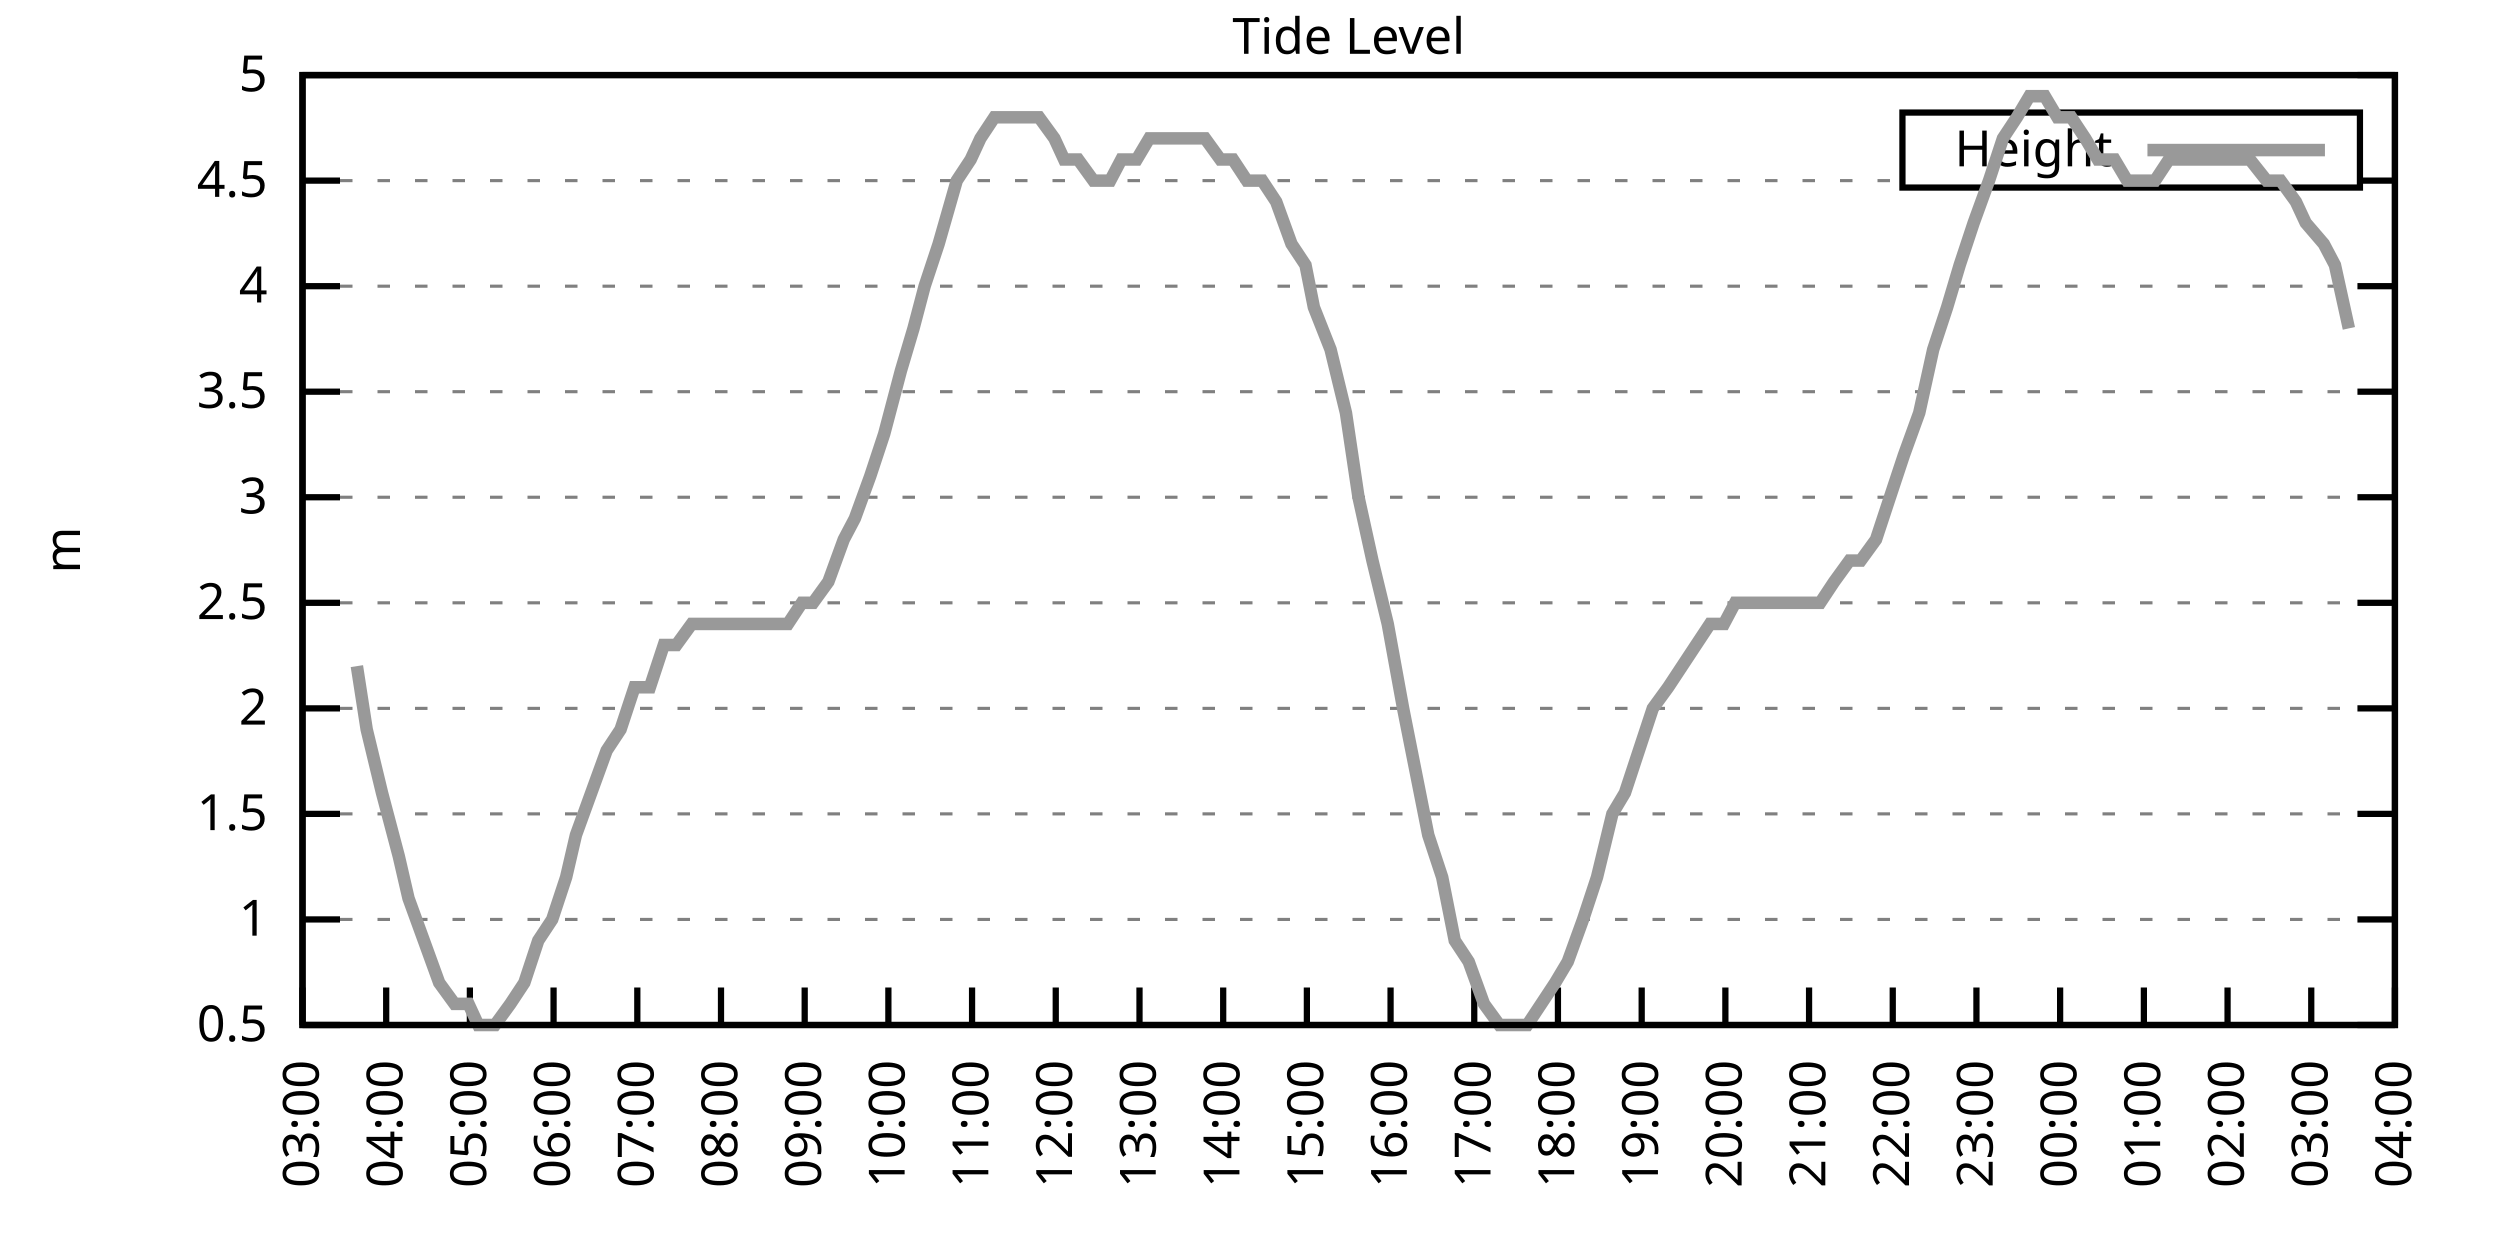
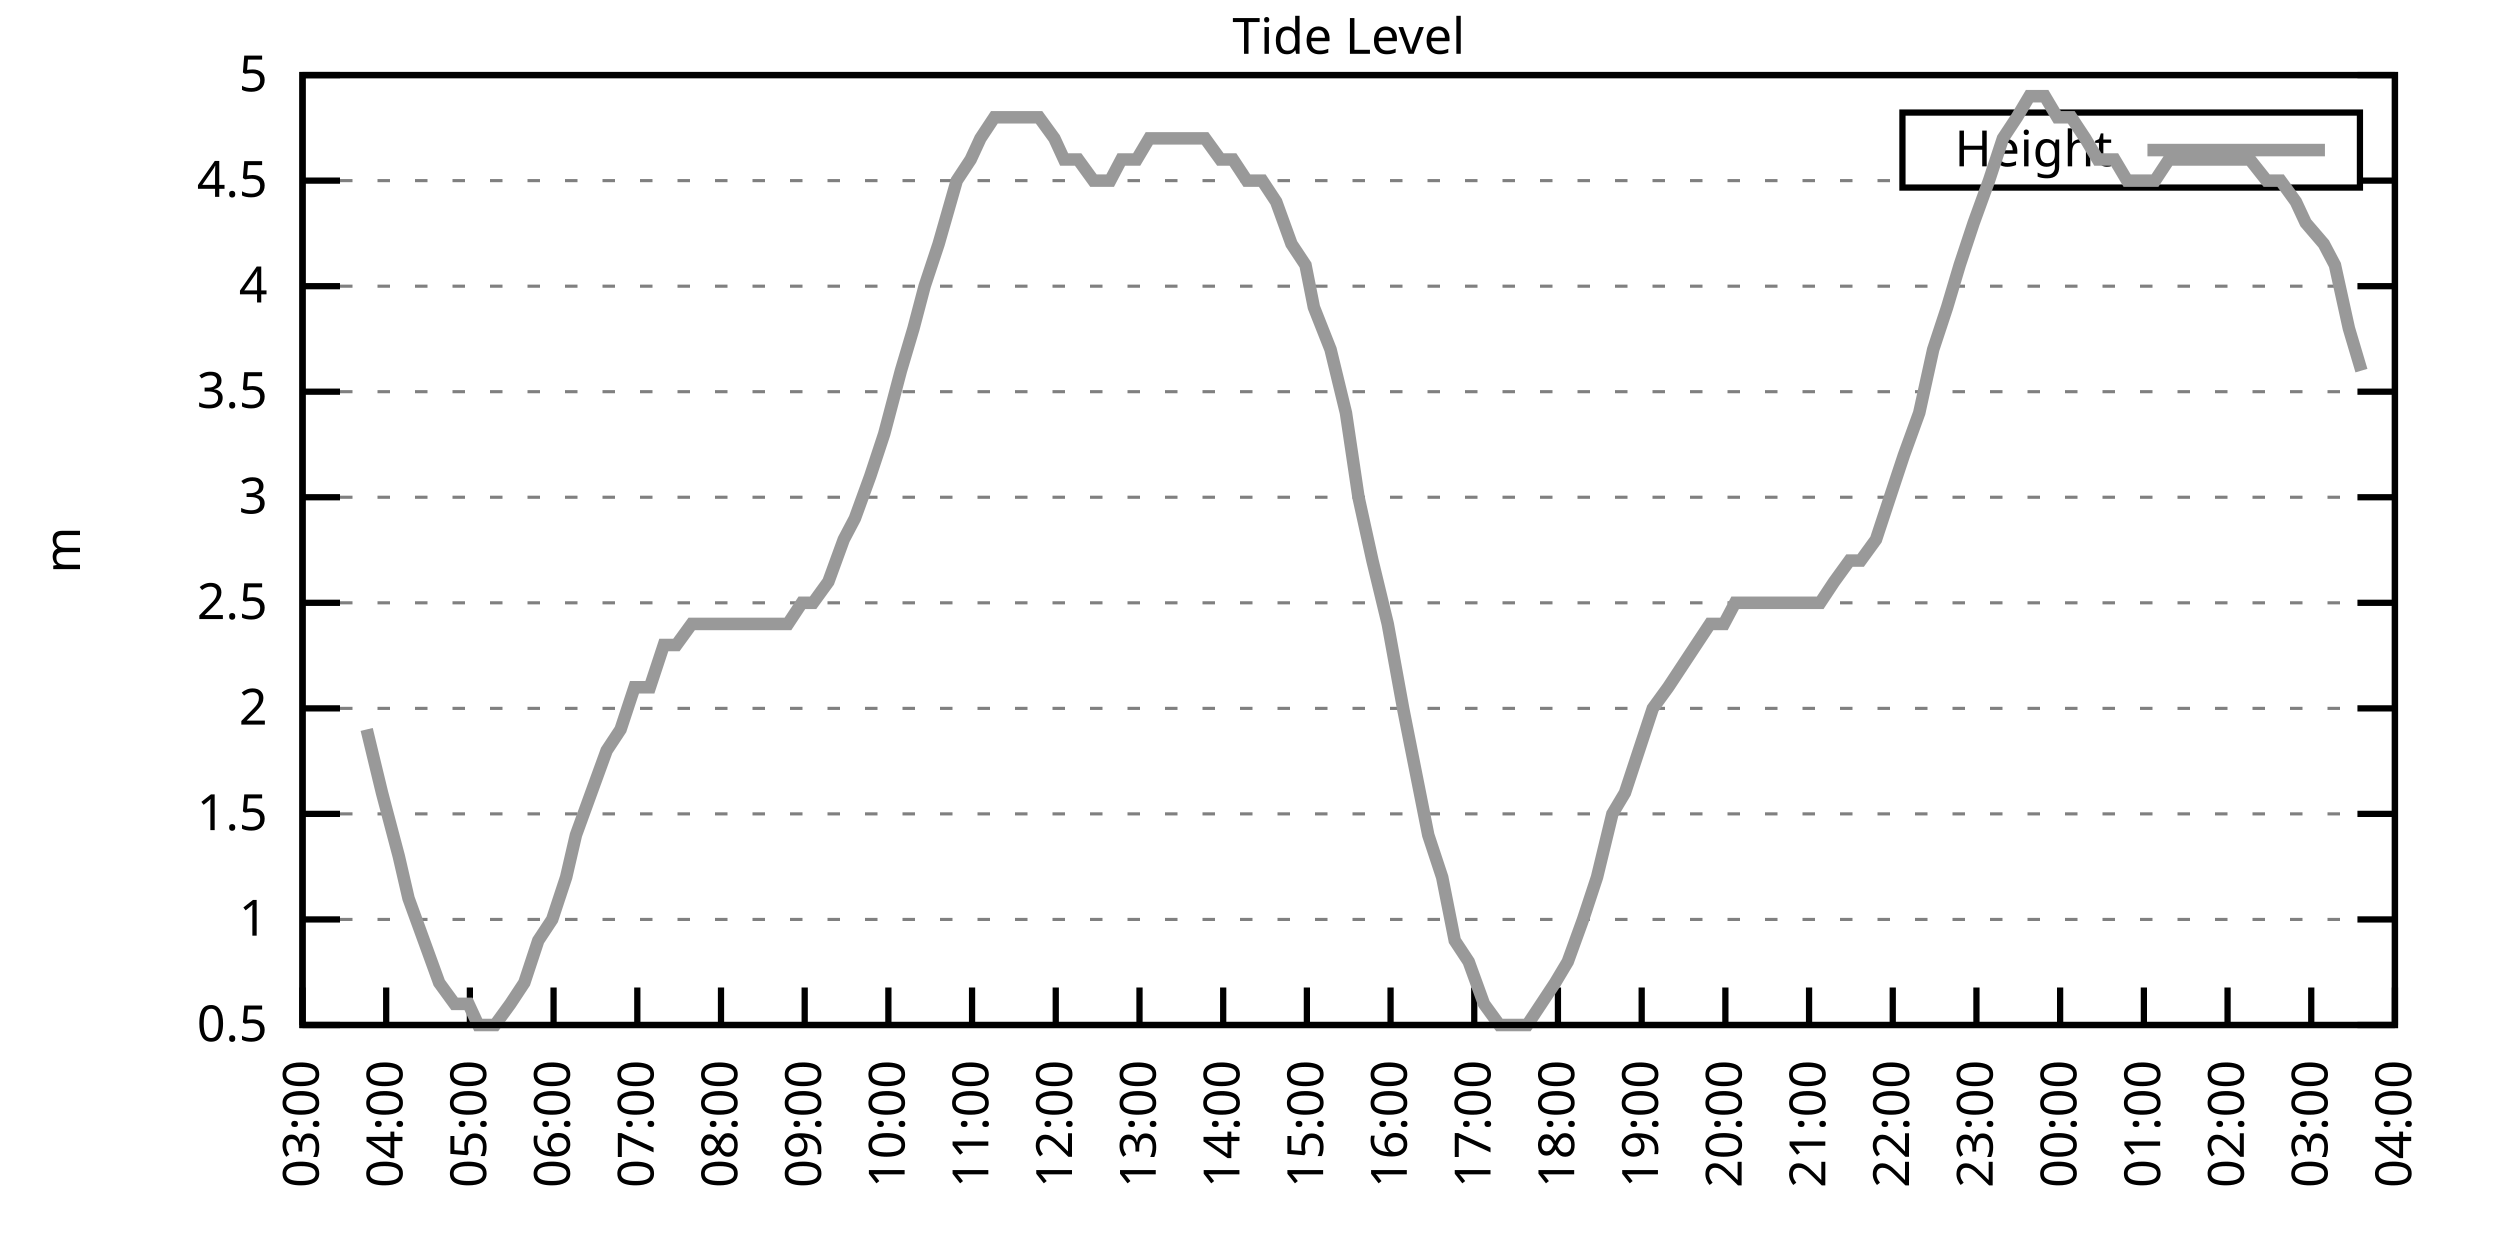
<svg xmlns="http://www.w3.org/2000/svg" xmlns:xlink="http://www.w3.org/1999/xlink" width="400" height="200" viewBox="0 0 400 200">
  <g id="gnuplot_canvas">
    <rect x="0" y="0" width="400" height="200" fill="none" />
    <defs>
      <circle id="gpDot" r="0.5" stroke-width="0.5" stroke="currentColor" />
      <path id="gpPt0" stroke-width="0.333" stroke="currentColor" d="M-1,0 h2 M0,-1 v2" />
      <path id="gpPt1" stroke-width="0.333" stroke="currentColor" d="M-1,-1 L1,1 M1,-1 L-1,1" />
      <path id="gpPt2" stroke-width="0.333" stroke="currentColor" d="M-1,0 L1,0 M0,-1 L0,1 M-1,-1 L1,1 M-1,1 L1,-1" />
      <rect id="gpPt3" stroke-width="0.333" stroke="currentColor" x="-1" y="-1" width="2" height="2" />
      <rect id="gpPt4" stroke-width="0.333" stroke="currentColor" fill="currentColor" x="-1" y="-1" width="2" height="2" />
      <circle id="gpPt5" stroke-width="0.333" stroke="currentColor" cx="0" cy="0" r="1" />
      <use xlink:href="#gpPt5" id="gpPt6" fill="currentColor" stroke="none" />
      <path id="gpPt7" stroke-width="0.333" stroke="currentColor" d="M0,-1.33 L-1.33,0.67 L1.33,0.67 z" />
      <use xlink:href="#gpPt7" id="gpPt8" fill="currentColor" stroke="none" />
      <use xlink:href="#gpPt7" id="gpPt9" stroke="currentColor" transform="rotate(180)" />
      <use xlink:href="#gpPt9" id="gpPt10" fill="currentColor" stroke="none" />
      <use xlink:href="#gpPt3" id="gpPt11" stroke="currentColor" transform="rotate(45)" />
      <use xlink:href="#gpPt11" id="gpPt12" fill="currentColor" stroke="none" />
      <path id="gpPt13" stroke-width="0.333" stroke="currentColor" d="M0,1.330 L1.265,0.411 L0.782,-1.067 L-0.782,-1.076 L-1.265,0.411 z" />
      <use xlink:href="#gpPt13" id="gpPt14" fill="currentColor" stroke="none" />
      <filter id="textbox" filterUnits="objectBoundingBox" x="0" y="0" height="1" width="1">
        <feFlood flood-color="white" flood-opacity="1" result="bgnd" />
        <feComposite in="SourceGraphic" in2="bgnd" operator="atop" />
      </filter>
      <filter id="greybox" filterUnits="objectBoundingBox" x="0" y="0" height="1" width="1">
        <feFlood flood-color="lightgrey" flood-opacity="1" result="grey" />
        <feComposite in="SourceGraphic" in2="grey" operator="atop" />
      </filter>
    </defs>
    <g fill="none" color="white" stroke="currentColor" stroke-width="1.00" stroke-linecap="butt" stroke-linejoin="miter">
</g>
    <g fill="none" color="black" stroke="currentColor" stroke-width="1.00" stroke-linecap="butt" stroke-linejoin="miter">
      <g stroke="none" shape-rendering="crispEdges">
        <polygon fill="rgb(255, 255, 255)" points="48.40,164.00 383.18,164.00 383.18,12.02 48.40,12.02 " />
      </g>
    </g>
    <g fill="none" color="black" stroke="currentColor" stroke-width="1.00" stroke-linecap="butt" stroke-linejoin="miter">
</g>
    <g fill="none" color="black" stroke="black" stroke-width="0.50" stroke-linecap="butt" stroke-linejoin="miter">
</g>
    <g fill="none" color="gray" stroke="currentColor" stroke-width="0.50" stroke-linecap="butt" stroke-linejoin="miter">
      <path stroke="gray" stroke-dasharray="2,4" class="gridline" d="M48.40,164.00 L383.19,164.00  " />
    </g>
    <g fill="none" color="gray" stroke="gray" stroke-width="1.00" stroke-linecap="butt" stroke-linejoin="miter">
</g>
    <g fill="none" color="black" stroke="currentColor" stroke-width="1.00" stroke-linecap="butt" stroke-linejoin="miter">
      <path stroke="black" d="M48.40,164.00 L54.40,164.00 M383.19,164.00 L377.19,164.00  " />
      <g transform="translate(42.80,166.60)" stroke="none" fill="black" font-family="Sans" font-size="8.00" text-anchor="end">
        <text>
          <tspan font-family="Sans"> 0.5</tspan>
        </text>
      </g>
    </g>
    <g fill="none" color="black" stroke="currentColor" stroke-width="1.00" stroke-linecap="butt" stroke-linejoin="miter">
</g>
    <g fill="none" color="black" stroke="black" stroke-width="0.50" stroke-linecap="butt" stroke-linejoin="miter">
</g>
    <g fill="none" color="gray" stroke="currentColor" stroke-width="0.50" stroke-linecap="butt" stroke-linejoin="miter">
      <path stroke="gray" stroke-dasharray="2,4" class="gridline" d="M48.40,147.11 L383.19,147.11  " />
    </g>
    <g fill="none" color="gray" stroke="gray" stroke-width="1.00" stroke-linecap="butt" stroke-linejoin="miter">
</g>
    <g fill="none" color="black" stroke="currentColor" stroke-width="1.00" stroke-linecap="butt" stroke-linejoin="miter">
      <path stroke="black" d="M48.40,147.11 L54.40,147.11 M383.19,147.11 L377.19,147.11  " />
      <g transform="translate(42.80,149.71)" stroke="none" fill="black" font-family="Sans" font-size="8.00" text-anchor="end">
        <text>
          <tspan font-family="Sans"> 1</tspan>
        </text>
      </g>
    </g>
    <g fill="none" color="black" stroke="currentColor" stroke-width="1.00" stroke-linecap="butt" stroke-linejoin="miter">
</g>
    <g fill="none" color="black" stroke="black" stroke-width="0.50" stroke-linecap="butt" stroke-linejoin="miter">
</g>
    <g fill="none" color="gray" stroke="currentColor" stroke-width="0.50" stroke-linecap="butt" stroke-linejoin="miter">
      <path stroke="gray" stroke-dasharray="2,4" class="gridline" d="M48.40,130.22 L383.19,130.22  " />
    </g>
    <g fill="none" color="gray" stroke="gray" stroke-width="1.00" stroke-linecap="butt" stroke-linejoin="miter">
</g>
    <g fill="none" color="black" stroke="currentColor" stroke-width="1.00" stroke-linecap="butt" stroke-linejoin="miter">
      <path stroke="black" d="M48.40,130.22 L54.40,130.22 M383.19,130.22 L377.19,130.22  " />
      <g transform="translate(42.80,132.82)" stroke="none" fill="black" font-family="Sans" font-size="8.00" text-anchor="end">
        <text>
          <tspan font-family="Sans"> 1.5</tspan>
        </text>
      </g>
    </g>
    <g fill="none" color="black" stroke="currentColor" stroke-width="1.00" stroke-linecap="butt" stroke-linejoin="miter">
</g>
    <g fill="none" color="black" stroke="black" stroke-width="0.50" stroke-linecap="butt" stroke-linejoin="miter">
</g>
    <g fill="none" color="gray" stroke="currentColor" stroke-width="0.50" stroke-linecap="butt" stroke-linejoin="miter">
      <path stroke="gray" stroke-dasharray="2,4" class="gridline" d="M48.40,113.34 L383.19,113.34  " />
    </g>
    <g fill="none" color="gray" stroke="gray" stroke-width="1.00" stroke-linecap="butt" stroke-linejoin="miter">
</g>
    <g fill="none" color="black" stroke="currentColor" stroke-width="1.00" stroke-linecap="butt" stroke-linejoin="miter">
      <path stroke="black" d="M48.40,113.34 L54.40,113.34 M383.19,113.34 L377.19,113.34  " />
      <g transform="translate(42.80,115.94)" stroke="none" fill="black" font-family="Sans" font-size="8.00" text-anchor="end">
        <text>
          <tspan font-family="Sans"> 2</tspan>
        </text>
      </g>
    </g>
    <g fill="none" color="black" stroke="currentColor" stroke-width="1.00" stroke-linecap="butt" stroke-linejoin="miter">
</g>
    <g fill="none" color="black" stroke="black" stroke-width="0.50" stroke-linecap="butt" stroke-linejoin="miter">
</g>
    <g fill="none" color="gray" stroke="currentColor" stroke-width="0.50" stroke-linecap="butt" stroke-linejoin="miter">
      <path stroke="gray" stroke-dasharray="2,4" class="gridline" d="M48.40,96.45 L383.19,96.45  " />
    </g>
    <g fill="none" color="gray" stroke="gray" stroke-width="1.00" stroke-linecap="butt" stroke-linejoin="miter">
</g>
    <g fill="none" color="black" stroke="currentColor" stroke-width="1.00" stroke-linecap="butt" stroke-linejoin="miter">
      <path stroke="black" d="M48.40,96.45 L54.40,96.45 M383.19,96.45 L377.19,96.45  " />
      <g transform="translate(42.80,99.05)" stroke="none" fill="black" font-family="Sans" font-size="8.00" text-anchor="end">
        <text>
          <tspan font-family="Sans"> 2.5</tspan>
        </text>
      </g>
    </g>
    <g fill="none" color="black" stroke="currentColor" stroke-width="1.00" stroke-linecap="butt" stroke-linejoin="miter">
</g>
    <g fill="none" color="black" stroke="black" stroke-width="0.50" stroke-linecap="butt" stroke-linejoin="miter">
</g>
    <g fill="none" color="gray" stroke="currentColor" stroke-width="0.50" stroke-linecap="butt" stroke-linejoin="miter">
      <path stroke="gray" stroke-dasharray="2,4" class="gridline" d="M48.40,79.56 L383.19,79.56  " />
    </g>
    <g fill="none" color="gray" stroke="gray" stroke-width="1.00" stroke-linecap="butt" stroke-linejoin="miter">
</g>
    <g fill="none" color="black" stroke="currentColor" stroke-width="1.00" stroke-linecap="butt" stroke-linejoin="miter">
      <path stroke="black" d="M48.40,79.56 L54.40,79.56 M383.19,79.56 L377.19,79.56  " />
      <g transform="translate(42.80,82.16)" stroke="none" fill="black" font-family="Sans" font-size="8.00" text-anchor="end">
        <text>
          <tspan font-family="Sans"> 3</tspan>
        </text>
      </g>
    </g>
    <g fill="none" color="black" stroke="currentColor" stroke-width="1.00" stroke-linecap="butt" stroke-linejoin="miter">
</g>
    <g fill="none" color="black" stroke="black" stroke-width="0.50" stroke-linecap="butt" stroke-linejoin="miter">
</g>
    <g fill="none" color="gray" stroke="currentColor" stroke-width="0.50" stroke-linecap="butt" stroke-linejoin="miter">
      <path stroke="gray" stroke-dasharray="2,4" class="gridline" d="M48.40,62.67 L383.19,62.67  " />
    </g>
    <g fill="none" color="gray" stroke="gray" stroke-width="1.00" stroke-linecap="butt" stroke-linejoin="miter">
</g>
    <g fill="none" color="black" stroke="currentColor" stroke-width="1.00" stroke-linecap="butt" stroke-linejoin="miter">
      <path stroke="black" d="M48.40,62.67 L54.40,62.67 M383.19,62.67 L377.19,62.67  " />
      <g transform="translate(42.80,65.27)" stroke="none" fill="black" font-family="Sans" font-size="8.00" text-anchor="end">
        <text>
          <tspan font-family="Sans"> 3.5</tspan>
        </text>
      </g>
    </g>
    <g fill="none" color="black" stroke="currentColor" stroke-width="1.00" stroke-linecap="butt" stroke-linejoin="miter">
</g>
    <g fill="none" color="black" stroke="black" stroke-width="0.50" stroke-linecap="butt" stroke-linejoin="miter">
</g>
    <g fill="none" color="gray" stroke="currentColor" stroke-width="0.50" stroke-linecap="butt" stroke-linejoin="miter">
      <path stroke="gray" stroke-dasharray="2,4" class="gridline" d="M48.40,45.79 L383.19,45.79  " />
    </g>
    <g fill="none" color="gray" stroke="gray" stroke-width="1.00" stroke-linecap="butt" stroke-linejoin="miter">
</g>
    <g fill="none" color="black" stroke="currentColor" stroke-width="1.00" stroke-linecap="butt" stroke-linejoin="miter">
      <path stroke="black" d="M48.40,45.79 L54.40,45.79 M383.19,45.79 L377.19,45.79  " />
      <g transform="translate(42.80,48.39)" stroke="none" fill="black" font-family="Sans" font-size="8.00" text-anchor="end">
        <text>
          <tspan font-family="Sans"> 4</tspan>
        </text>
      </g>
    </g>
    <g fill="none" color="black" stroke="currentColor" stroke-width="1.00" stroke-linecap="butt" stroke-linejoin="miter">
</g>
    <g fill="none" color="black" stroke="black" stroke-width="0.50" stroke-linecap="butt" stroke-linejoin="miter">
</g>
    <g fill="none" color="gray" stroke="currentColor" stroke-width="0.50" stroke-linecap="butt" stroke-linejoin="miter">
      <path stroke="gray" stroke-dasharray="2,4" class="gridline" d="M48.40,28.90 L304.39,28.90 M377.59,28.90 L383.19,28.90  " />
    </g>
    <g fill="none" color="gray" stroke="gray" stroke-width="1.00" stroke-linecap="butt" stroke-linejoin="miter">
</g>
    <g fill="none" color="black" stroke="currentColor" stroke-width="1.00" stroke-linecap="butt" stroke-linejoin="miter">
      <path stroke="black" d="M48.40,28.90 L54.40,28.90 M383.19,28.90 L377.19,28.90  " />
      <g transform="translate(42.80,31.50)" stroke="none" fill="black" font-family="Sans" font-size="8.00" text-anchor="end">
        <text>
          <tspan font-family="Sans"> 4.5</tspan>
        </text>
      </g>
    </g>
    <g fill="none" color="black" stroke="currentColor" stroke-width="1.00" stroke-linecap="butt" stroke-linejoin="miter">
</g>
    <g fill="none" color="black" stroke="black" stroke-width="0.50" stroke-linecap="butt" stroke-linejoin="miter">
</g>
    <g fill="none" color="gray" stroke="currentColor" stroke-width="0.50" stroke-linecap="butt" stroke-linejoin="miter">
      <path stroke="gray" stroke-dasharray="2,4" class="gridline" d="M48.40,12.01 L383.19,12.01  " />
    </g>
    <g fill="none" color="gray" stroke="gray" stroke-width="1.00" stroke-linecap="butt" stroke-linejoin="miter">
</g>
    <g fill="none" color="black" stroke="currentColor" stroke-width="1.00" stroke-linecap="butt" stroke-linejoin="miter">
      <path stroke="black" d="M48.40,12.01 L54.40,12.01 M383.19,12.01 L377.19,12.01  " />
      <g transform="translate(42.80,14.61)" stroke="none" fill="black" font-family="Sans" font-size="8.00" text-anchor="end">
        <text>
          <tspan font-family="Sans"> 5</tspan>
        </text>
      </g>
    </g>
    <g fill="none" color="black" stroke="currentColor" stroke-width="1.00" stroke-linecap="butt" stroke-linejoin="miter">
      <path stroke="black" d="M48.40,164.00 L48.40,158.00  " />
      <g transform="translate(51.00,169.60) rotate(270.00)" stroke="none" fill="black" font-family="Sans" font-size="8.00" text-anchor="end">
        <text>
          <tspan font-family="Sans">03:00</tspan>
        </text>
      </g>
    </g>
    <g fill="none" color="black" stroke="currentColor" stroke-width="1.00" stroke-linecap="butt" stroke-linejoin="miter">
      <path stroke="black" d="M61.79,164.00 L61.79,158.00  " />
      <g transform="translate(64.39,169.60) rotate(270.00)" stroke="none" fill="black" font-family="Sans" font-size="8.00" text-anchor="end">
        <text>
          <tspan font-family="Sans">04:00</tspan>
        </text>
      </g>
    </g>
    <g fill="none" color="black" stroke="currentColor" stroke-width="1.00" stroke-linecap="butt" stroke-linejoin="miter">
      <path stroke="black" d="M75.18,164.00 L75.18,158.00  " />
      <g transform="translate(77.78,169.60) rotate(270.00)" stroke="none" fill="black" font-family="Sans" font-size="8.00" text-anchor="end">
        <text>
          <tspan font-family="Sans">05:00</tspan>
        </text>
      </g>
    </g>
    <g fill="none" color="black" stroke="currentColor" stroke-width="1.00" stroke-linecap="butt" stroke-linejoin="miter">
      <path stroke="black" d="M88.57,164.00 L88.57,158.00  " />
      <g transform="translate(91.17,169.60) rotate(270.00)" stroke="none" fill="black" font-family="Sans" font-size="8.00" text-anchor="end">
        <text>
          <tspan font-family="Sans">06:00</tspan>
        </text>
      </g>
    </g>
    <g fill="none" color="black" stroke="currentColor" stroke-width="1.00" stroke-linecap="butt" stroke-linejoin="miter">
      <path stroke="black" d="M101.97,164.00 L101.97,158.00  " />
      <g transform="translate(104.57,169.60) rotate(270.00)" stroke="none" fill="black" font-family="Sans" font-size="8.00" text-anchor="end">
        <text>
          <tspan font-family="Sans">07:00</tspan>
        </text>
      </g>
    </g>
    <g fill="none" color="black" stroke="currentColor" stroke-width="1.00" stroke-linecap="butt" stroke-linejoin="miter">
      <path stroke="black" d="M115.36,164.00 L115.36,158.00  " />
      <g transform="translate(117.96,169.60) rotate(270.00)" stroke="none" fill="black" font-family="Sans" font-size="8.00" text-anchor="end">
        <text>
          <tspan font-family="Sans">08:00</tspan>
        </text>
      </g>
    </g>
    <g fill="none" color="black" stroke="currentColor" stroke-width="1.00" stroke-linecap="butt" stroke-linejoin="miter">
      <path stroke="black" d="M128.75,164.00 L128.75,158.00  " />
      <g transform="translate(131.35,169.60) rotate(270.00)" stroke="none" fill="black" font-family="Sans" font-size="8.00" text-anchor="end">
        <text>
          <tspan font-family="Sans">09:00</tspan>
        </text>
      </g>
    </g>
    <g fill="none" color="black" stroke="currentColor" stroke-width="1.00" stroke-linecap="butt" stroke-linejoin="miter">
      <path stroke="black" d="M142.14,164.00 L142.14,158.00  " />
      <g transform="translate(144.74,169.60) rotate(270.00)" stroke="none" fill="black" font-family="Sans" font-size="8.00" text-anchor="end">
        <text>
          <tspan font-family="Sans">10:00</tspan>
        </text>
      </g>
    </g>
    <g fill="none" color="black" stroke="currentColor" stroke-width="1.00" stroke-linecap="butt" stroke-linejoin="miter">
      <path stroke="black" d="M155.53,164.00 L155.53,158.00  " />
      <g transform="translate(158.13,169.60) rotate(270.00)" stroke="none" fill="black" font-family="Sans" font-size="8.00" text-anchor="end">
        <text>
          <tspan font-family="Sans">11:00</tspan>
        </text>
      </g>
    </g>
    <g fill="none" color="black" stroke="currentColor" stroke-width="1.00" stroke-linecap="butt" stroke-linejoin="miter">
      <path stroke="black" d="M168.92,164.00 L168.92,158.00  " />
      <g transform="translate(171.52,169.60) rotate(270.00)" stroke="none" fill="black" font-family="Sans" font-size="8.00" text-anchor="end">
        <text>
          <tspan font-family="Sans">12:00</tspan>
        </text>
      </g>
    </g>
    <g fill="none" color="black" stroke="currentColor" stroke-width="1.00" stroke-linecap="butt" stroke-linejoin="miter">
      <path stroke="black" d="M182.32,164.00 L182.32,158.00  " />
      <g transform="translate(184.92,169.60) rotate(270.00)" stroke="none" fill="black" font-family="Sans" font-size="8.00" text-anchor="end">
        <text>
          <tspan font-family="Sans">13:00</tspan>
        </text>
      </g>
    </g>
    <g fill="none" color="black" stroke="currentColor" stroke-width="1.00" stroke-linecap="butt" stroke-linejoin="miter">
      <path stroke="black" d="M195.71,164.00 L195.71,158.00  " />
      <g transform="translate(198.31,169.60) rotate(270.00)" stroke="none" fill="black" font-family="Sans" font-size="8.00" text-anchor="end">
        <text>
          <tspan font-family="Sans">14:00</tspan>
        </text>
      </g>
    </g>
    <g fill="none" color="black" stroke="currentColor" stroke-width="1.00" stroke-linecap="butt" stroke-linejoin="miter">
      <path stroke="black" d="M209.10,164.00 L209.10,158.00  " />
      <g transform="translate(211.70,169.60) rotate(270.00)" stroke="none" fill="black" font-family="Sans" font-size="8.00" text-anchor="end">
        <text>
          <tspan font-family="Sans">15:00</tspan>
        </text>
      </g>
    </g>
    <g fill="none" color="black" stroke="currentColor" stroke-width="1.00" stroke-linecap="butt" stroke-linejoin="miter">
      <path stroke="black" d="M222.49,164.00 L222.49,158.00  " />
      <g transform="translate(225.09,169.60) rotate(270.00)" stroke="none" fill="black" font-family="Sans" font-size="8.00" text-anchor="end">
        <text>
          <tspan font-family="Sans">16:00</tspan>
        </text>
      </g>
    </g>
    <g fill="none" color="black" stroke="currentColor" stroke-width="1.00" stroke-linecap="butt" stroke-linejoin="miter">
      <path stroke="black" d="M235.88,164.00 L235.88,158.00  " />
      <g transform="translate(238.48,169.60) rotate(270.00)" stroke="none" fill="black" font-family="Sans" font-size="8.00" text-anchor="end">
        <text>
          <tspan font-family="Sans">17:00</tspan>
        </text>
      </g>
    </g>
    <g fill="none" color="black" stroke="currentColor" stroke-width="1.00" stroke-linecap="butt" stroke-linejoin="miter">
      <path stroke="black" d="M249.27,164.00 L249.27,158.00  " />
      <g transform="translate(251.87,169.60) rotate(270.00)" stroke="none" fill="black" font-family="Sans" font-size="8.00" text-anchor="end">
        <text>
          <tspan font-family="Sans">18:00</tspan>
        </text>
      </g>
    </g>
    <g fill="none" color="black" stroke="currentColor" stroke-width="1.00" stroke-linecap="butt" stroke-linejoin="miter">
      <path stroke="black" d="M262.67,164.00 L262.67,158.00  " />
      <g transform="translate(265.27,169.60) rotate(270.00)" stroke="none" fill="black" font-family="Sans" font-size="8.00" text-anchor="end">
        <text>
          <tspan font-family="Sans">19:00</tspan>
        </text>
      </g>
    </g>
    <g fill="none" color="black" stroke="currentColor" stroke-width="1.00" stroke-linecap="butt" stroke-linejoin="miter">
      <path stroke="black" d="M276.06,164.00 L276.06,158.00  " />
      <g transform="translate(278.66,169.60) rotate(270.00)" stroke="none" fill="black" font-family="Sans" font-size="8.00" text-anchor="end">
        <text>
          <tspan font-family="Sans">20:00</tspan>
        </text>
      </g>
    </g>
    <g fill="none" color="black" stroke="currentColor" stroke-width="1.00" stroke-linecap="butt" stroke-linejoin="miter">
      <path stroke="black" d="M289.45,164.00 L289.45,158.00  " />
      <g transform="translate(292.05,169.60) rotate(270.00)" stroke="none" fill="black" font-family="Sans" font-size="8.00" text-anchor="end">
        <text>
          <tspan font-family="Sans">21:00</tspan>
        </text>
      </g>
    </g>
    <g fill="none" color="black" stroke="currentColor" stroke-width="1.00" stroke-linecap="butt" stroke-linejoin="miter">
      <path stroke="black" d="M302.84,164.00 L302.84,158.00  " />
      <g transform="translate(305.44,169.60) rotate(270.00)" stroke="none" fill="black" font-family="Sans" font-size="8.00" text-anchor="end">
        <text>
          <tspan font-family="Sans">22:00</tspan>
        </text>
      </g>
    </g>
    <g fill="none" color="black" stroke="currentColor" stroke-width="1.00" stroke-linecap="butt" stroke-linejoin="miter">
      <path stroke="black" d="M316.23,164.00 L316.23,158.00  " />
      <g transform="translate(318.83,169.60) rotate(270.00)" stroke="none" fill="black" font-family="Sans" font-size="8.00" text-anchor="end">
        <text>
          <tspan font-family="Sans">23:00</tspan>
        </text>
      </g>
    </g>
    <g fill="none" color="black" stroke="currentColor" stroke-width="1.00" stroke-linecap="butt" stroke-linejoin="miter">
      <path stroke="black" d="M329.62,164.00 L329.62,158.00  " />
      <g transform="translate(332.22,169.60) rotate(270.00)" stroke="none" fill="black" font-family="Sans" font-size="8.00" text-anchor="end">
        <text>
          <tspan font-family="Sans">00:00</tspan>
        </text>
      </g>
    </g>
    <g fill="none" color="black" stroke="currentColor" stroke-width="1.00" stroke-linecap="butt" stroke-linejoin="miter">
      <path stroke="black" d="M343.02,164.00 L343.02,158.00  " />
      <g transform="translate(345.62,169.60) rotate(270.00)" stroke="none" fill="black" font-family="Sans" font-size="8.00" text-anchor="end">
        <text>
          <tspan font-family="Sans">01:00</tspan>
        </text>
      </g>
    </g>
    <g fill="none" color="black" stroke="currentColor" stroke-width="1.00" stroke-linecap="butt" stroke-linejoin="miter">
      <path stroke="black" d="M356.41,164.00 L356.41,158.00  " />
      <g transform="translate(359.01,169.60) rotate(270.00)" stroke="none" fill="black" font-family="Sans" font-size="8.00" text-anchor="end">
        <text>
          <tspan font-family="Sans">02:00</tspan>
        </text>
      </g>
    </g>
    <g fill="none" color="black" stroke="currentColor" stroke-width="1.00" stroke-linecap="butt" stroke-linejoin="miter">
      <path stroke="black" d="M369.80,164.00 L369.80,158.00  " />
      <g transform="translate(372.40,169.60) rotate(270.00)" stroke="none" fill="black" font-family="Sans" font-size="8.00" text-anchor="end">
        <text>
          <tspan font-family="Sans">03:00</tspan>
        </text>
      </g>
    </g>
    <g fill="none" color="black" stroke="currentColor" stroke-width="1.00" stroke-linecap="butt" stroke-linejoin="miter">
      <path stroke="black" d="M383.19,164.00 L383.19,158.00  " />
      <g transform="translate(385.79,169.60) rotate(270.00)" stroke="none" fill="black" font-family="Sans" font-size="8.00" text-anchor="end">
        <text>
          <tspan font-family="Sans">04:00</tspan>
        </text>
      </g>
    </g>
    <g fill="none" color="black" stroke="currentColor" stroke-width="1.00" stroke-linecap="butt" stroke-linejoin="miter">
</g>
    <g fill="none" color="black" stroke="currentColor" stroke-width="1.00" stroke-linecap="butt" stroke-linejoin="miter">
      <path stroke="black" d="M48.40,12.01 L48.40,164.00 L383.19,164.00 L383.19,12.01 L48.40,12.01 Z  " />
    </g>
    <g fill="none" color="black" stroke="currentColor" stroke-width="1.00" stroke-linecap="butt" stroke-linejoin="miter">
</g>
    <g fill="none" color="black" stroke="currentColor" stroke-width="1.00" stroke-linecap="butt" stroke-linejoin="miter">
      <path stroke="black" d="M304.39,30.01 L304.39,18.01 L377.59,18.01 L377.59,30.01 L304.39,30.01 Z  " />
    </g>
    <g id="Tide_level_plot_1">
      <g fill="none" color="white" stroke="black" stroke-width="2.00" stroke-linecap="butt" stroke-linejoin="miter">
</g>
      <g fill="none" color="black" stroke="currentColor" stroke-width="2.00" stroke-linecap="butt" stroke-linejoin="miter">
        <g transform="translate(337.99,26.61)" stroke="none" fill="black" font-family="Sans" font-size="8.00" text-anchor="end">
          <text>
            <tspan font-family="Sans">Height</tspan>
          </text>
        </g>
      </g>
      <g fill="none" color="black" stroke="currentColor" stroke-width="2.00" stroke-linecap="butt" stroke-linejoin="miter">
-         <path stroke="rgb(153, 153, 153)" d="M343.59,24.01 L371.99,24.01 M57.10,106.58 L58.67,116.71 L61.12,126.85 L63.80,136.98 L65.36,143.73 L67.82,150.49   L70.27,157.24 L72.73,160.62 L74.96,160.62 L76.52,164.00 L79.20,164.00 L81.66,160.62 L83.89,157.24 L86.12,150.49   L88.35,147.11 L90.58,140.36 L92.15,133.60 L94.60,126.85 L97.06,120.09 L99.29,116.71 L101.52,109.96 L103.98,109.96   L106.21,103.20 L108.22,103.20 L110.67,99.83 L112.90,99.83 L115.13,99.83 L116.70,99.83 L119.38,99.83 L121.61,99.83   L123.84,99.83 L126.07,99.83 L128.30,96.45 L130.09,96.45 L132.54,93.07 L135.00,86.32 L136.78,82.94 L139.24,76.18   L141.47,69.43 L144.15,59.30 L146.16,52.54 L147.94,45.79 L150.18,39.03 L153.08,28.90 L155.31,25.52 L156.87,22.14   L159.10,18.77 L161.34,18.77 L163.79,18.77 L166.25,18.77 L168.70,22.14 L170.26,25.52 L172.50,25.52 L174.95,28.90   L177.63,28.90 L179.41,25.52 L181.87,25.52 L183.88,22.14 L186.56,22.14 L188.34,22.14 L190.80,22.14 L192.81,22.14   L195.26,25.52 L197.27,25.52 L199.50,28.90 L201.96,28.90 L204.19,32.28 L206.64,39.03 L208.88,42.41 L210.22,49.16   L212.89,55.92 L215.35,66.05 L217.36,79.56 L219.59,89.69 L222.04,99.83 L224.50,113.34 L226.51,123.47 L228.52,133.60   L230.75,140.36 L232.76,150.49 L234.99,153.87 L237.44,160.62 L239.90,164.00 L242.36,164.00 L244.36,164.00 L246.60,160.62   L248.83,157.24 L250.84,153.87 L253.29,147.11 L255.52,140.36 L257.98,130.22 L259.99,126.85 L262.22,120.09 L264.45,113.34   L266.91,109.96 L269.14,106.58 L271.37,103.20 L273.60,99.83 L275.83,99.83 L277.62,96.45 L280.07,96.45 L282.53,96.45   L284.76,96.45 L286.32,96.45 L288.56,96.45 L291.23,96.45 L293.47,93.07 L295.92,89.69 L297.71,89.69 L300.16,86.32   L302.39,79.56 L304.63,72.81 L307.08,66.05 L309.31,55.92 L311.54,49.16 L313.55,42.41 L315.79,35.65 L318.24,28.90   L320.47,22.14 L322.70,18.77 L324.71,15.39 L327.17,15.39 L329.18,18.77 L331.41,18.77 L333.64,22.14 L335.65,25.52   L338.33,25.52 L340.34,28.90 L342.12,28.90 L344.80,28.90 L347.03,25.52 L348.82,25.52 L351.27,25.52 L353.73,25.52   L355.74,25.52 L357.97,25.52 L359.98,25.52 L362.66,28.90 L364.89,28.90 L367.34,32.28 L368.91,35.65 L371.81,39.03   L373.59,42.41 L375.82,52.54  " />
+         <path stroke="rgb(153, 153, 153)" d="M343.59,24.01 L371.99,24.01 M58.67,116.71 L61.12,126.85 L63.80,136.98 L65.36,143.73 L67.82,150.49 L70.27,157.24   L72.73,160.62 L74.96,160.62 L76.52,164.00 L79.20,164.00 L81.66,160.62 L83.89,157.24 L86.12,150.49 L88.35,147.11   L90.58,140.36 L92.15,133.60 L94.60,126.85 L97.06,120.09 L99.29,116.71 L101.52,109.96 L103.98,109.96 L106.21,103.20   L108.22,103.20 L110.67,99.83 L112.90,99.83 L115.13,99.83 L116.70,99.83 L119.38,99.83 L121.61,99.83 L123.84,99.83   L126.07,99.83 L128.30,96.45 L130.09,96.45 L132.54,93.07 L135.00,86.32 L136.78,82.94 L139.24,76.18 L141.47,69.43   L144.15,59.30 L146.16,52.54 L147.94,45.79 L150.18,39.03 L153.08,28.90 L155.31,25.52 L156.87,22.14 L159.10,18.77   L161.34,18.77 L163.79,18.77 L166.25,18.77 L168.70,22.14 L170.26,25.52 L172.50,25.52 L174.95,28.90 L177.63,28.90   L179.41,25.52 L181.87,25.52 L183.88,22.14 L186.56,22.14 L188.34,22.14 L190.80,22.14 L192.81,22.14 L195.26,25.52   L197.27,25.52 L199.50,28.90 L201.96,28.90 L204.19,32.28 L206.64,39.03 L208.88,42.41 L210.22,49.16 L212.89,55.92   L215.35,66.05 L217.36,79.56 L219.59,89.69 L222.04,99.83 L224.50,113.34 L226.51,123.47 L228.52,133.60 L230.75,140.36   L232.76,150.49 L234.99,153.87 L237.44,160.62 L239.90,164.00 L242.36,164.00 L244.36,164.00 L246.60,160.62 L248.83,157.24   L250.84,153.87 L253.29,147.11 L255.52,140.36 L257.98,130.22 L259.99,126.85 L262.22,120.09 L264.45,113.34 L266.91,109.96   L269.14,106.58 L271.37,103.20 L273.60,99.83 L275.83,99.83 L277.62,96.45 L280.07,96.45 L282.53,96.45 L284.76,96.45   L286.32,96.45 L288.56,96.45 L291.23,96.45 L293.47,93.07 L295.92,89.69 L297.71,89.69 L300.16,86.32 L302.39,79.56   L304.63,72.81 L307.08,66.05 L309.31,55.92 L311.54,49.16 L313.55,42.41 L315.79,35.65 L318.24,28.90 L320.47,22.14   L322.70,18.77 L324.71,15.39 L327.17,15.39 L329.18,18.77 L331.41,18.77 L333.64,22.14 L335.65,25.52 L338.33,25.52   L340.34,28.90 L342.12,28.90 L344.80,28.90 L347.03,25.52 L348.82,25.52 L351.27,25.52 L353.73,25.52 L355.74,25.52   L357.97,25.52 L359.98,25.52 L362.66,28.90 L364.89,28.90 L367.34,32.28 L368.91,35.65 L371.81,39.03 L373.59,42.41   L375.82,52.54 L377.83,59.30  " />
      </g>
    </g>
    <g fill="none" color="black" stroke="currentColor" stroke-width="2.00" stroke-linecap="butt" stroke-linejoin="miter">
</g>
    <g fill="none" color="black" stroke="black" stroke-width="1.00" stroke-linecap="butt" stroke-linejoin="miter">
</g>
    <g fill="none" color="black" stroke="currentColor" stroke-width="1.00" stroke-linecap="butt" stroke-linejoin="miter">
      <path stroke="black" d="M48.40,12.01 L48.40,164.00 L383.19,164.00 L383.19,12.01 L48.40,12.01 Z  " />
      <g transform="translate(12.80,88.01) rotate(270.00)" stroke="none" fill="black" font-family="Sans" font-size="8.00" text-anchor="middle">
        <text>
          <tspan font-family="Sans">m</tspan>
        </text>
      </g>
    </g>
    <g fill="none" color="black" stroke="currentColor" stroke-width="1.00" stroke-linecap="butt" stroke-linejoin="miter">
</g>
    <g fill="none" color="black" stroke="currentColor" stroke-width="1.00" stroke-linecap="butt" stroke-linejoin="miter">
      <g transform="translate(215.79,8.61)" stroke="none" fill="black" font-family="Sans" font-size="8.00" text-anchor="middle">
        <text>
          <tspan font-family="Sans">Tide Level</tspan>
        </text>
      </g>
    </g>
    <g fill="none" color="black" stroke="currentColor" stroke-width="1.00" stroke-linecap="butt" stroke-linejoin="miter">
</g>
  </g>
</svg>
